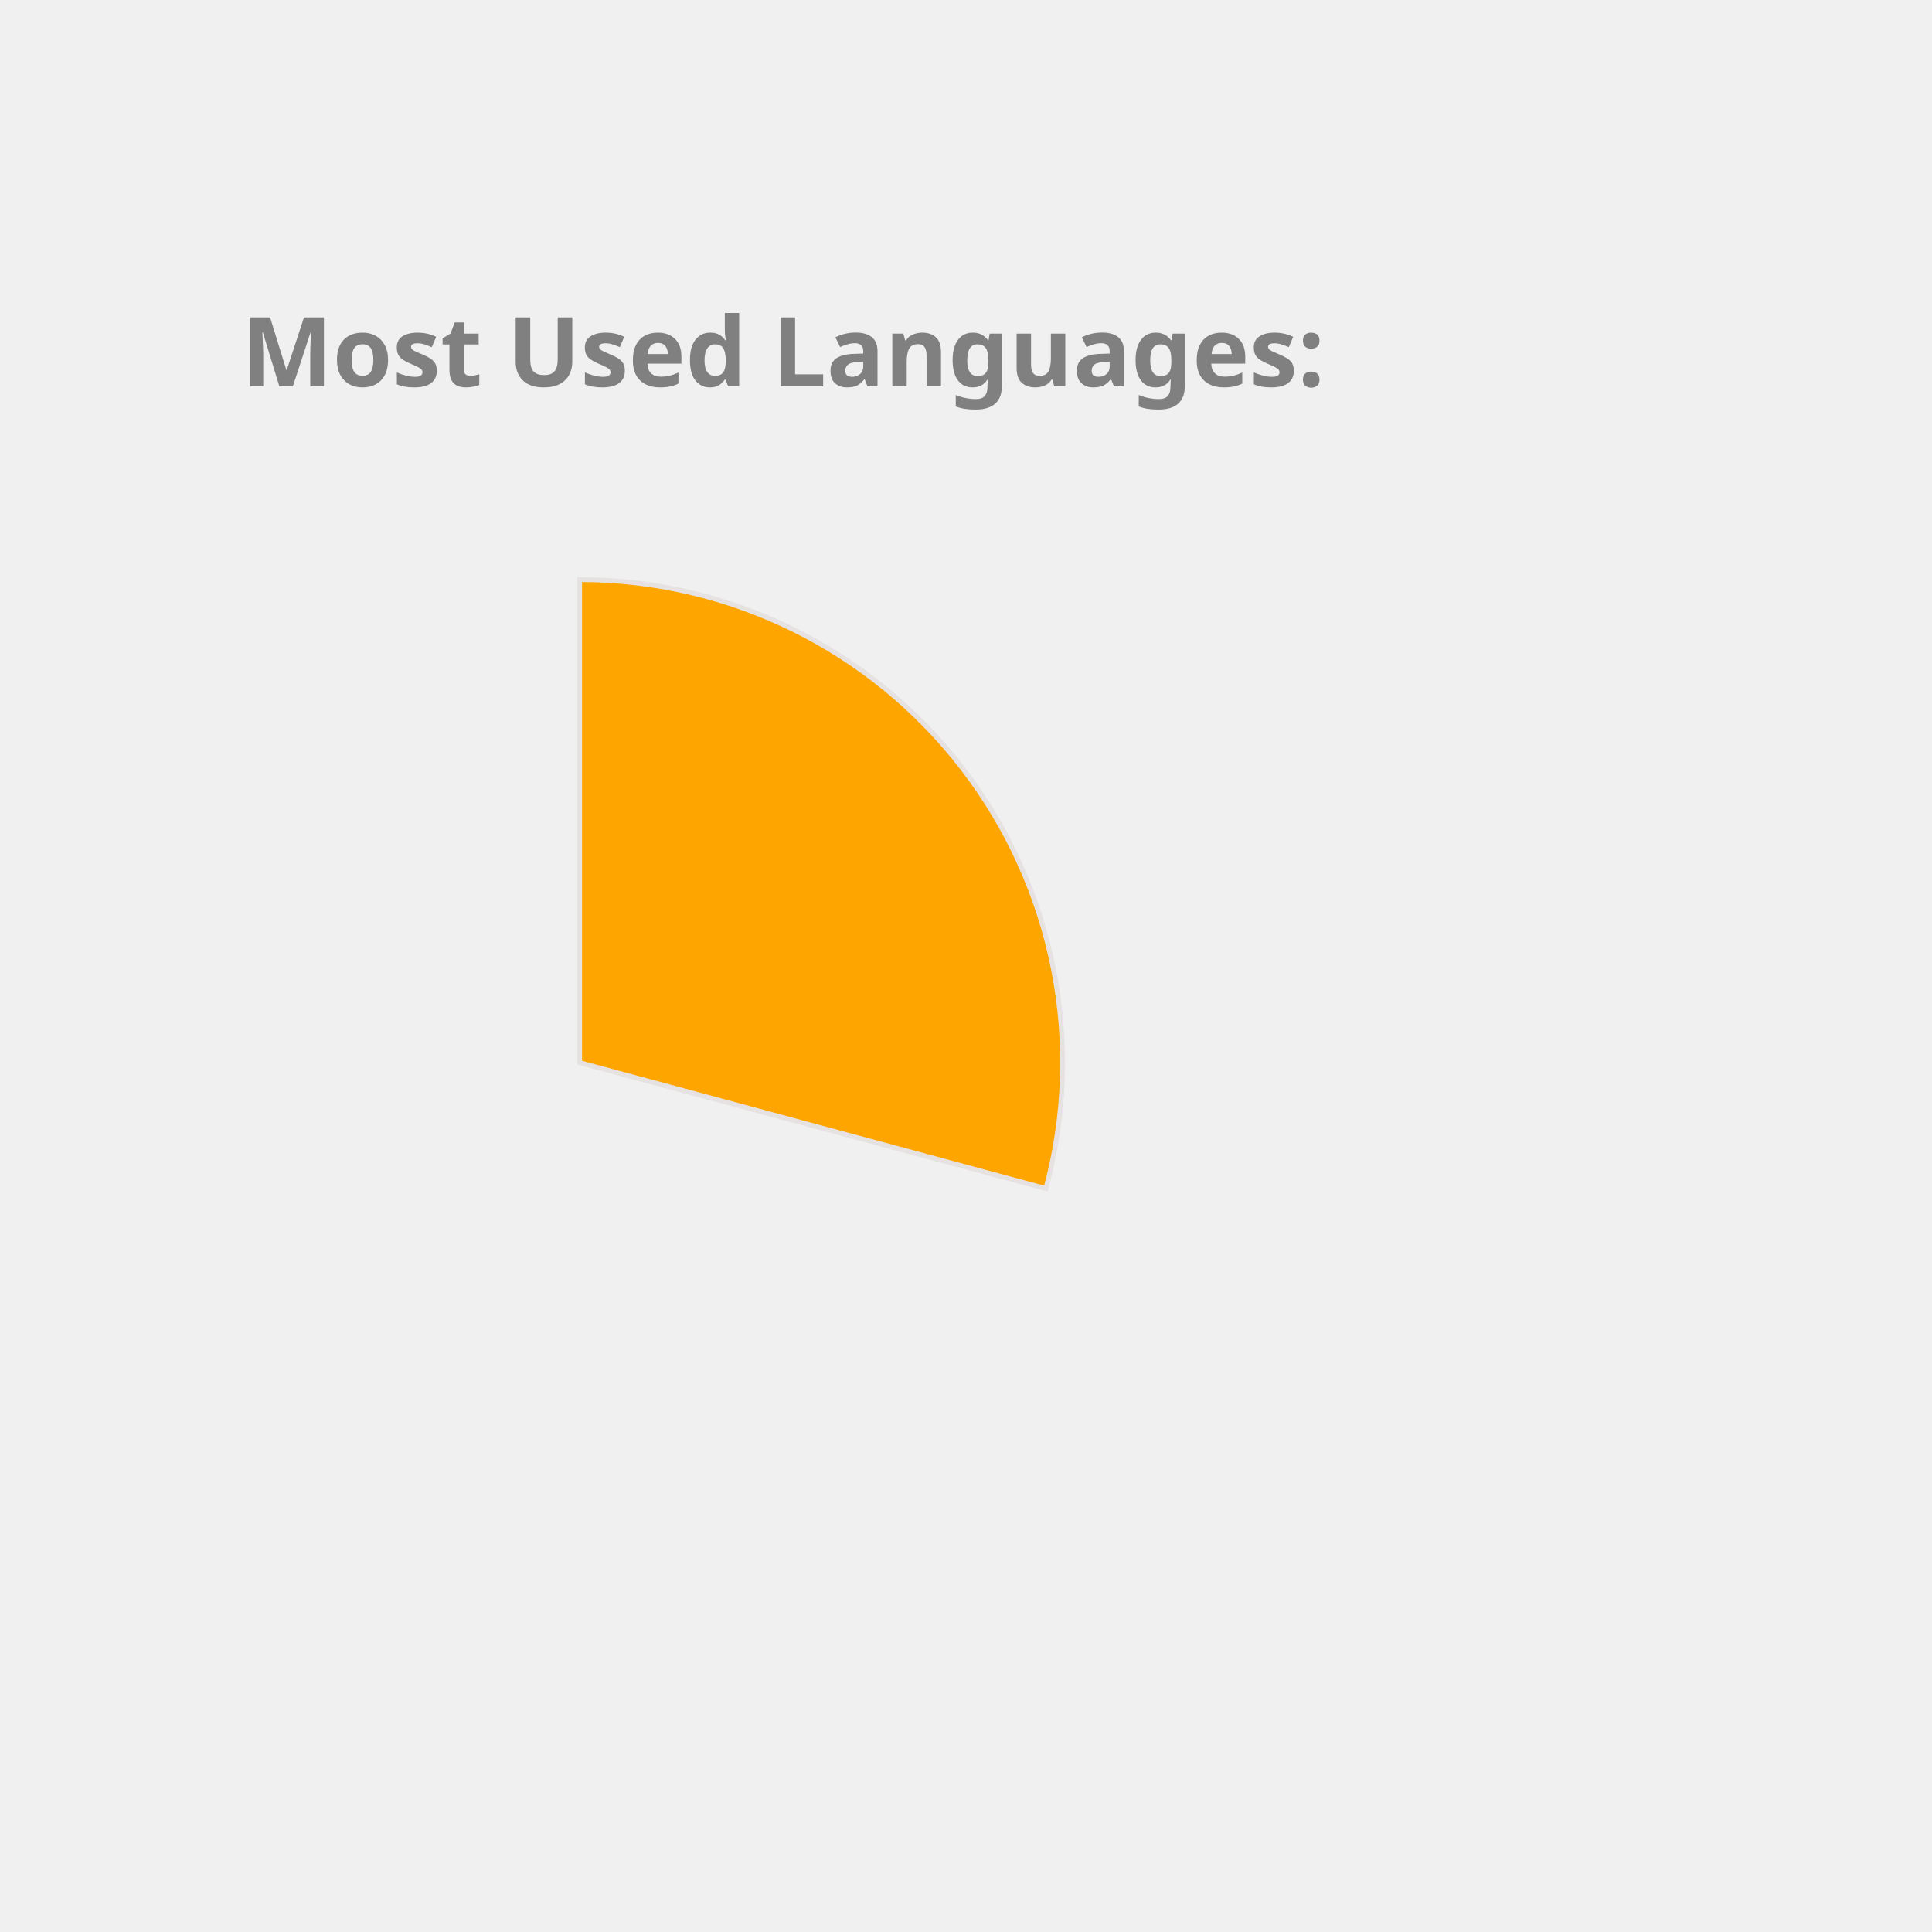
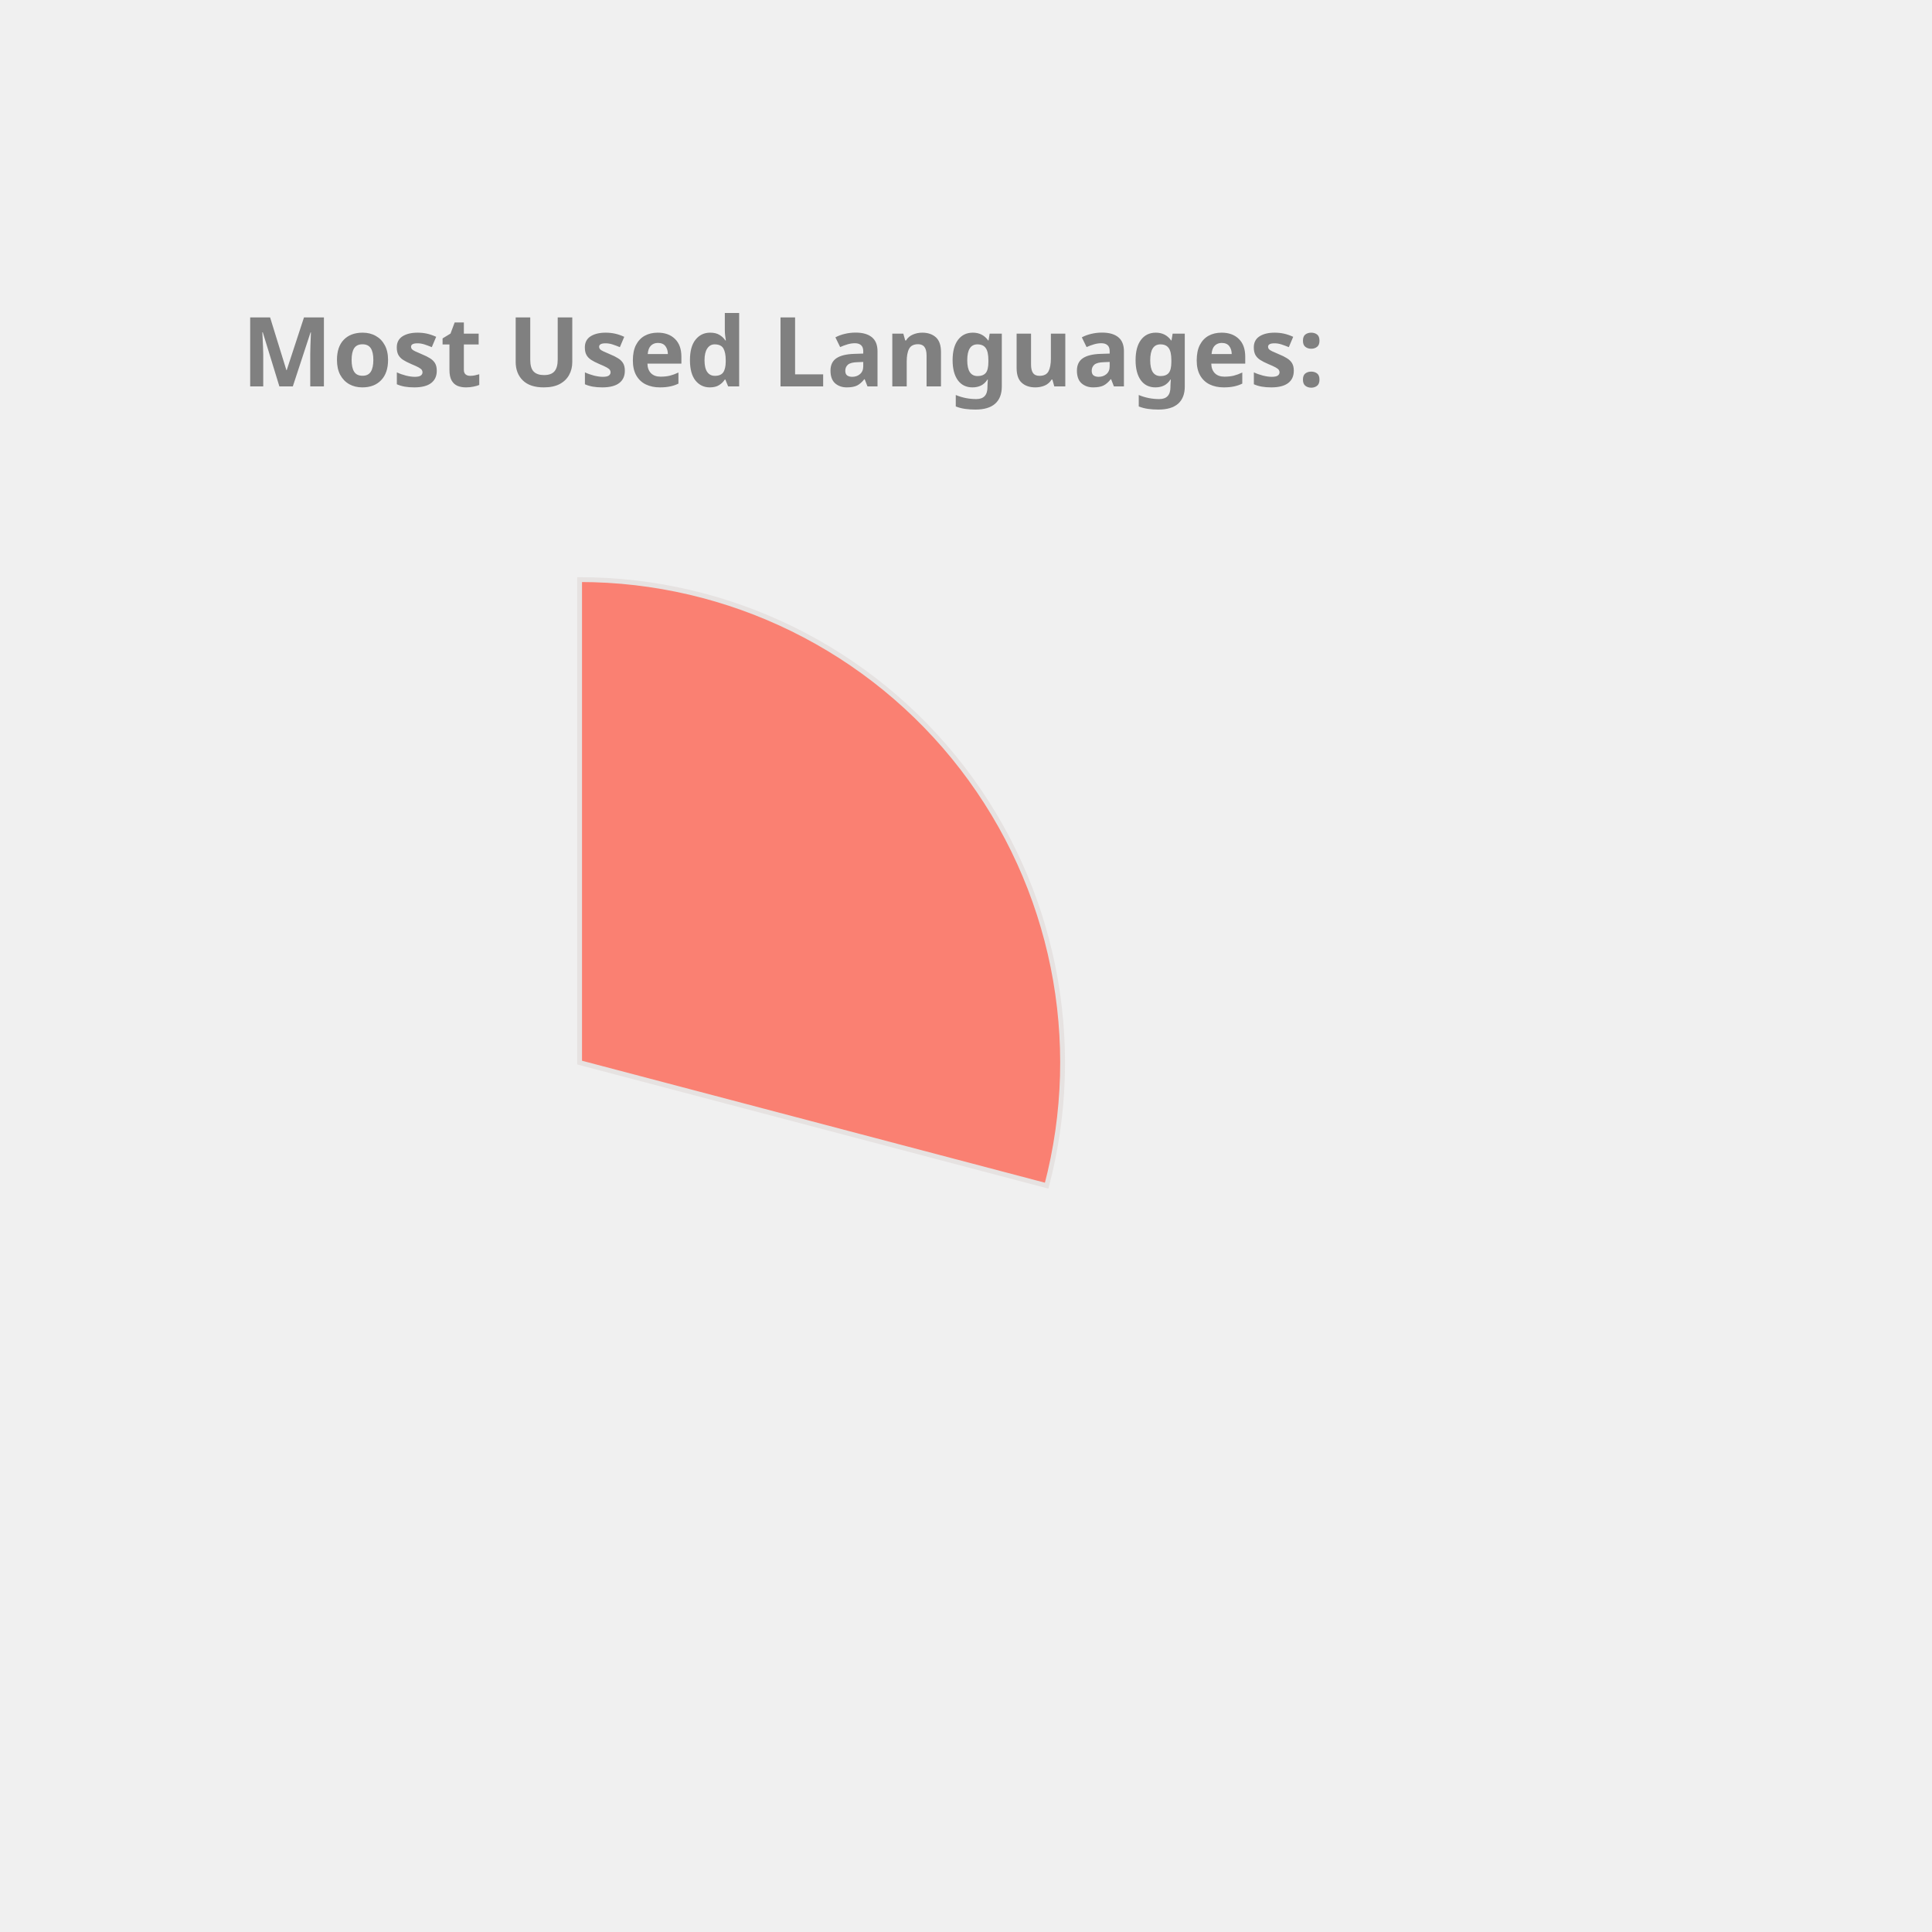
<svg xmlns="http://www.w3.org/2000/svg" height="350px" width="350px" viewBox="0 0 400 400">
  <style> 
        .label {
                font: bold 20px sans-serif;
                color: #404040;
                -webkit-text-stroke: 1px white;
        }

        path {
                stroke: #E6E2E1;
                stroke-width: 1px;
                transform: translate(60px, 100px);
        }

        .path_1 {
                animation: fadeIn 5s linear forwards;
        }

        .path_2 {
                transform: scale(0);
                animation: fadeIn 5s linear forwards 5s;
        }


        
        .path_3 {
                transform: scale(0);
                animation: fadeIn 5s linear forwards 10s;
        }


        .path_4 {
                transform: scale(0);
                animation: fadeIn 5s linear forwards 15s;
        }

        .path_5 {
                transform: scale(0);
                animation: fadeIn 5s linear forwards 20s;
        }

        .path_6 {
                transform: scale(0);
                animation: fadeIn 5s linear forwards 25s;
        }

        .path_7 {
                transform: scale(0);
                animation: fadeIn 5s linear forwards 30s;
        }

        .path_8 {
                transform: scale(0);
                animation: fadeIn 5s linear forwards 35s;
        }

        .path_9 {
                transform: scale(0);
                animation: fadeIn 5s linear forwards 40s;
        }

        .path_10 {
                transform: scale(0);
                animation: fadeIn 5s linear forwards 45s;
        }

        @keyframes fadeIn {
                0% {                        
                        transform: translate(250px, 300px) rotate(0deg) scale(0);
                        
                }
                50% {
                        transform: translate(150px, 220px) rotate(180deg) scale(0.5);
                        
                }
                
                100% {
                        transform: translate(60px, 120px) rotate(360deg) scale(1);
                        
                }
        }
        .txt_1 {
                opacity: 0;
                animation: txtShow 5s linear forwards 0s;
        }

        .txt_2 {
                opacity: 0;
                animation: txtShow 5s linear forwards 5s;
        }

        .txt_3 {
                opacity: 0;
                animation: txtShow 5s linear forwards 10s;
        }

        .txt_4 {
                opacity: 0;
                animation: txtShow 5s linear forwards 15s;
        }

        .txt_5 {
                opacity: 0;
                animation: txtShow 5s linear forwards 20s;
        }

        .txt_6 {
                opacity: 0;
                animation: txtShow 5s linear forwards 25s;
        }

        .txt_7 {
                opacity: 0;
                animation: txtShow 5s linear forwards 30s;
        }

        .txt_8 {
                opacity: 0;
                animation: txtShow 5s linear forwards 35s;
        }

        .txt_9 {
                opacity: 0;
                animation: txtShow 5s linear forwards 40s;
        }

        .txt_10 {
                opacity: 0;
                animation: txtShow 5s linear forwards 45s;
        }

        @keyframes txtShow {
                0% {                        
                        opacity: 0;
                        transform: translate(0px, 0px) scale(0);
                }
                100% {
                        opacity: 1;
                        transform: translate(0px, 0px) scale(1);
                        
                }
        }
</style>
-   <path class="path_1" d="M 60,120 L 60,20 A 100,100 0 0 1 156.538,146.084 Z" fill="Orange" stroke="#fff" stroke-width="2" />
-   <text class="txt_1" x="260" y="150" fill="Orange" stroke="Orange" stroke-width="1">JavaScript</text>
-   <path class="path_2" d="M 60,120 L 156.538,146.084 A 100,100 0 0 1 34.523,216.7 Z" fill="LightSeaGreen" stroke="#fff" stroke-width="2" />
-   <text class="txt_2" x="260" y="170" fill="LightSeaGreen" stroke="LightSeaGreen" stroke-width="1">C++</text>
-   <path class="path_3" d="M 60,120 L 34.523,216.7 A 100,100 0 0 1 -38.345,138.121 Z" fill="MediumTurquoise" stroke="#fff" stroke-width="2" />
-   <text class="txt_3" x="260" y="190" fill="MediumTurquoise" stroke="MediumTurquoise" stroke-width="1">Jupyter Notebook</text>
-   <path class="path_4" d="M 60,120 L -38.345,138.121 A 100,100 0 0 1 0.21,39.843 Z" fill="IndianRed" stroke="#fff" stroke-width="2" />
-   <text class="txt_4" x="260" y="210" fill="IndianRed" stroke="IndianRed" stroke-width="1">Java</text>
-   <path class="path_5" d="M 60,120 L 0.21,39.843 A 100,100 0 0 1 55.603,20.097 Z" fill="RosyBrown" stroke="#fff" stroke-width="2" />
-   <text class="txt_5" x="260" y="230" fill="RosyBrown" stroke="RosyBrown" stroke-width="1">HTML</text>
-   <path class="path_6" d="M 60,120 L 55.603,20.097 A 100,100 0 0 1 60.628,20.002 Z" fill="MediumAquaMarine" stroke="#fff" stroke-width="2" />
-   <text class="txt_6" x="260" y="250" fill="MediumAquaMarine" stroke="MediumAquaMarine" stroke-width="1">CSS</text>
+   <path class="path_1" d="M 60,120 L 60,20 A 100,100 0 0 1 156.7,145.477 Z" fill="Salmon" stroke="#fff" stroke-width="2" />
+   <text class="txt_1" x="260" y="150" fill="Salmon" stroke="Salmon" stroke-width="1">JavaScript</text>
+   <path class="path_2" d="M 60,120 L 156.7,145.477 A 100,100 0 0 1 33.31,216.372 Z" fill="RosyBrown" stroke="#fff" stroke-width="2" />
+   <text class="txt_2" x="260" y="170" fill="RosyBrown" stroke="RosyBrown" stroke-width="1">C++</text>
+   <path class="path_3" d="M 60,120 L 33.31,216.372 A 100,100 0 0 1 -38.456,137.502 Z" fill="Orchid" stroke="#fff" stroke-width="2" />
+   <text class="txt_3" x="260" y="190" fill="Orchid" stroke="Orchid" stroke-width="1">Jupyter Notebook</text>
+   <path class="path_4" d="M 60,120 L -38.456,137.502 A 100,100 0 0 1 0.21,39.843 Z" fill="RoyalBlue" stroke="#fff" stroke-width="2" />
+   <text class="txt_4" x="260" y="210" fill="RoyalBlue" stroke="RoyalBlue" stroke-width="1">Java</text>
+   <path class="path_5" d="M 60,120 L 0.21,39.843 A 100,100 0 0 1 54.976,20.126 Z" fill="MediumAquaMarine" stroke="#fff" stroke-width="2" />
+   <text class="txt_5" x="260" y="230" fill="MediumAquaMarine" stroke="MediumAquaMarine" stroke-width="1">HTML</text>
+   <path class="path_6" d="M 60,120 L 54.976,20.126 A 100,100 0 0 1 60,20 Z" fill="Coral" stroke="#fff" stroke-width="2" />
+   <text class="txt_6" x="260" y="250" fill="Coral" stroke="Coral" stroke-width="1">CSS</text>
  <g class="label">
    <text x="50" y="80" fill="grey">Most Used Languages:</text>
  </g>
</svg>
